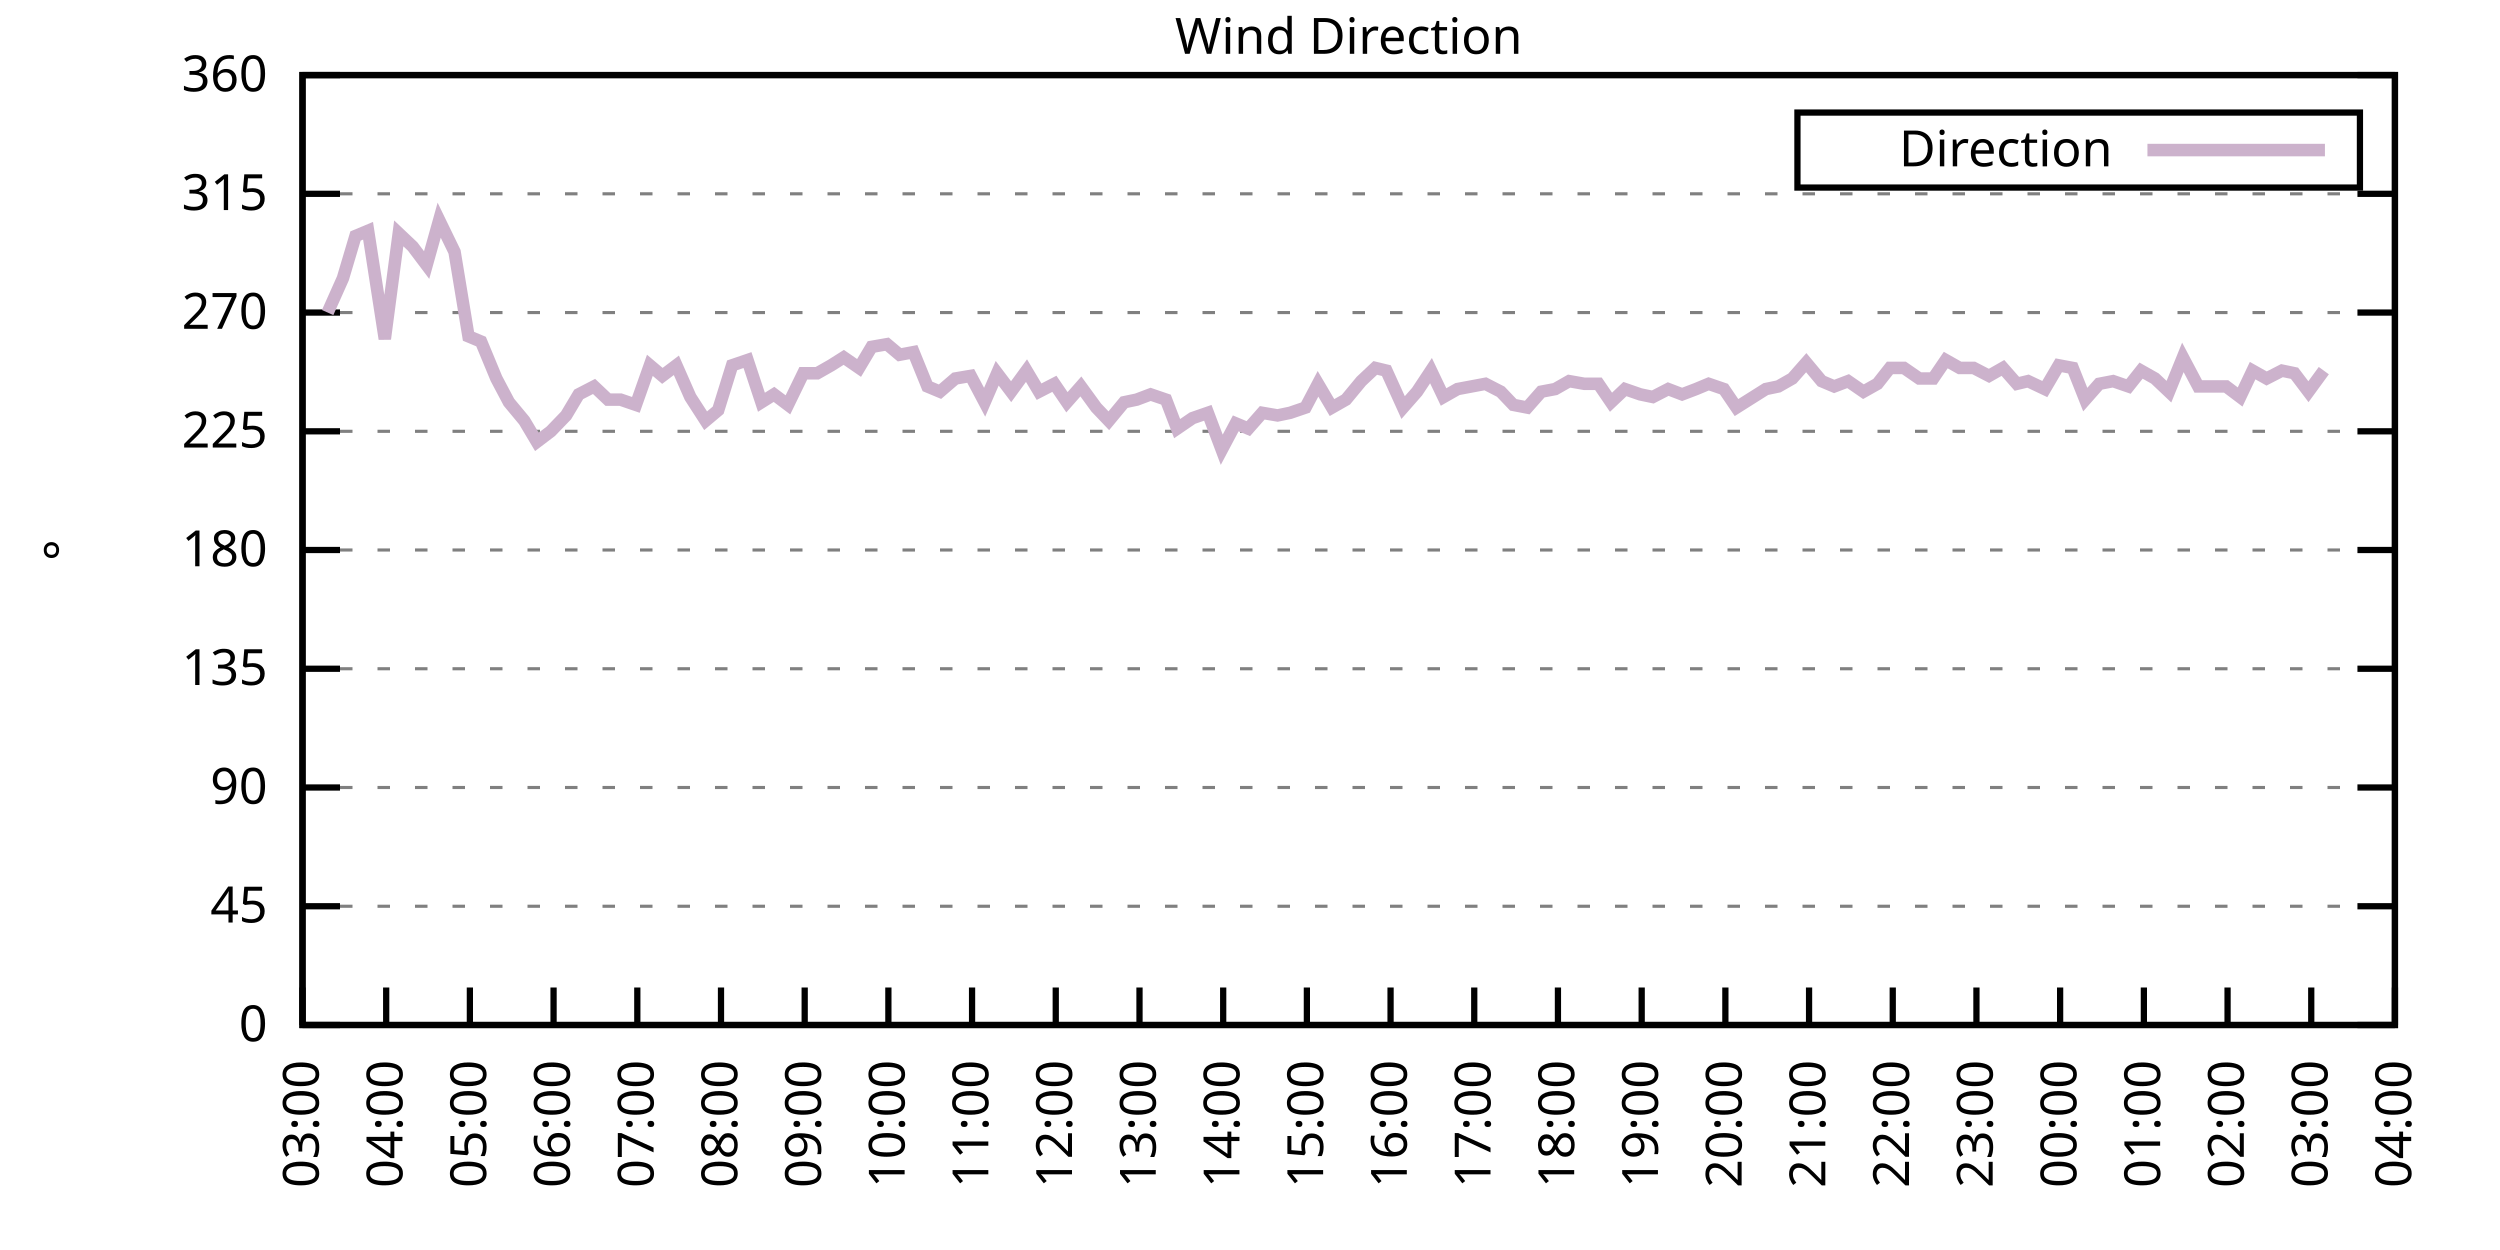
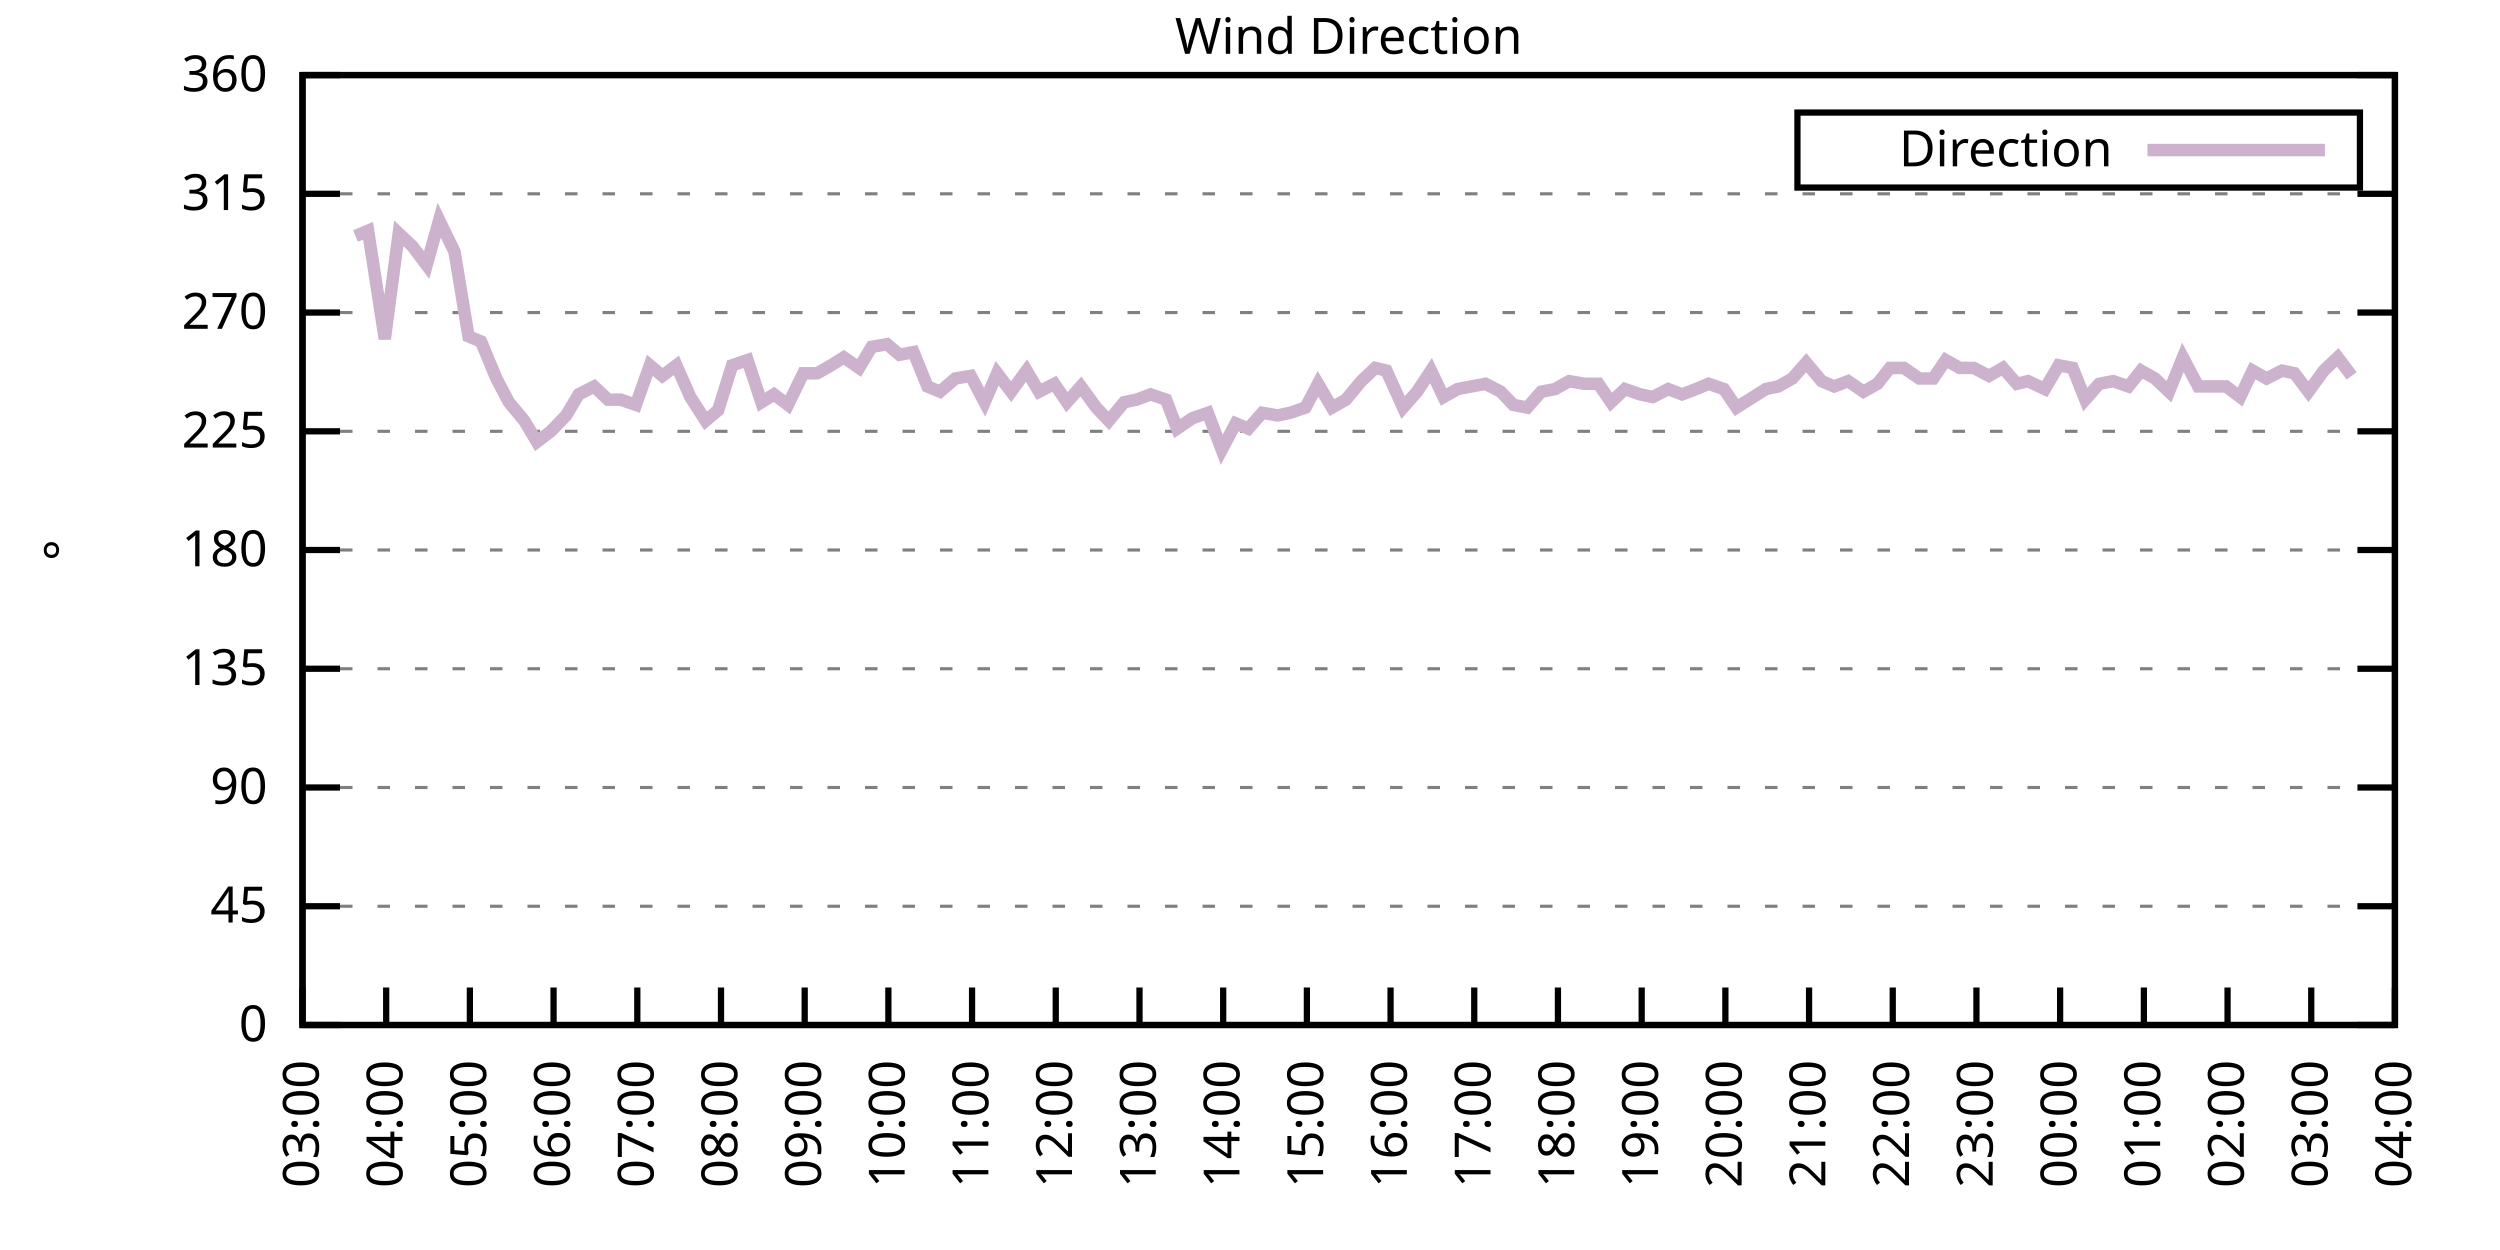
<svg xmlns="http://www.w3.org/2000/svg" xmlns:xlink="http://www.w3.org/1999/xlink" width="400" height="200" viewBox="0 0 400 200">
  <g id="gnuplot_canvas">
    <rect x="0" y="0" width="400" height="200" fill="none" />
    <defs>
      <circle id="gpDot" r="0.5" stroke-width="0.5" stroke="currentColor" />
      <path id="gpPt0" stroke-width="0.333" stroke="currentColor" d="M-1,0 h2 M0,-1 v2" />
      <path id="gpPt1" stroke-width="0.333" stroke="currentColor" d="M-1,-1 L1,1 M1,-1 L-1,1" />
      <path id="gpPt2" stroke-width="0.333" stroke="currentColor" d="M-1,0 L1,0 M0,-1 L0,1 M-1,-1 L1,1 M-1,1 L1,-1" />
      <rect id="gpPt3" stroke-width="0.333" stroke="currentColor" x="-1" y="-1" width="2" height="2" />
      <rect id="gpPt4" stroke-width="0.333" stroke="currentColor" fill="currentColor" x="-1" y="-1" width="2" height="2" />
      <circle id="gpPt5" stroke-width="0.333" stroke="currentColor" cx="0" cy="0" r="1" />
      <use xlink:href="#gpPt5" id="gpPt6" fill="currentColor" stroke="none" />
      <path id="gpPt7" stroke-width="0.333" stroke="currentColor" d="M0,-1.33 L-1.33,0.67 L1.33,0.67 z" />
      <use xlink:href="#gpPt7" id="gpPt8" fill="currentColor" stroke="none" />
      <use xlink:href="#gpPt7" id="gpPt9" stroke="currentColor" transform="rotate(180)" />
      <use xlink:href="#gpPt9" id="gpPt10" fill="currentColor" stroke="none" />
      <use xlink:href="#gpPt3" id="gpPt11" stroke="currentColor" transform="rotate(45)" />
      <use xlink:href="#gpPt11" id="gpPt12" fill="currentColor" stroke="none" />
      <path id="gpPt13" stroke-width="0.333" stroke="currentColor" d="M0,1.330 L1.265,0.411 L0.782,-1.067 L-0.782,-1.076 L-1.265,0.411 z" />
      <use xlink:href="#gpPt13" id="gpPt14" fill="currentColor" stroke="none" />
      <filter id="textbox" filterUnits="objectBoundingBox" x="0" y="0" height="1" width="1">
        <feFlood flood-color="white" flood-opacity="1" result="bgnd" />
        <feComposite in="SourceGraphic" in2="bgnd" operator="atop" />
      </filter>
      <filter id="greybox" filterUnits="objectBoundingBox" x="0" y="0" height="1" width="1">
        <feFlood flood-color="lightgrey" flood-opacity="1" result="grey" />
        <feComposite in="SourceGraphic" in2="grey" operator="atop" />
      </filter>
    </defs>
    <g fill="none" color="white" stroke="currentColor" stroke-width="1.00" stroke-linecap="butt" stroke-linejoin="miter">
</g>
    <g fill="none" color="black" stroke="currentColor" stroke-width="1.00" stroke-linecap="butt" stroke-linejoin="miter">
      <g stroke="none" shape-rendering="crispEdges">
        <polygon fill="rgb(255, 255, 255)" points="48.40,164.00 383.18,164.00 383.18,12.02 48.40,12.02 " />
      </g>
    </g>
    <g fill="none" color="black" stroke="currentColor" stroke-width="1.00" stroke-linecap="butt" stroke-linejoin="miter">
</g>
    <g fill="none" color="black" stroke="black" stroke-width="0.50" stroke-linecap="butt" stroke-linejoin="miter">
</g>
    <g fill="none" color="gray" stroke="currentColor" stroke-width="0.50" stroke-linecap="butt" stroke-linejoin="miter">
      <path stroke="gray" stroke-dasharray="2,4" class="gridline" d="M48.40,164.00 L383.19,164.00  " />
    </g>
    <g fill="none" color="gray" stroke="gray" stroke-width="1.00" stroke-linecap="butt" stroke-linejoin="miter">
</g>
    <g fill="none" color="black" stroke="currentColor" stroke-width="1.00" stroke-linecap="butt" stroke-linejoin="miter">
      <path stroke="black" d="M48.40,164.00 L54.40,164.00 M383.19,164.00 L377.19,164.00  " />
      <g transform="translate(42.80,166.60)" stroke="none" fill="black" font-family="Sans" font-size="8.00" text-anchor="end">
        <text>
          <tspan font-family="Sans"> 0</tspan>
        </text>
      </g>
    </g>
    <g fill="none" color="black" stroke="currentColor" stroke-width="1.00" stroke-linecap="butt" stroke-linejoin="miter">
</g>
    <g fill="none" color="black" stroke="black" stroke-width="0.50" stroke-linecap="butt" stroke-linejoin="miter">
</g>
    <g fill="none" color="gray" stroke="currentColor" stroke-width="0.50" stroke-linecap="butt" stroke-linejoin="miter">
      <path stroke="gray" stroke-dasharray="2,4" class="gridline" d="M48.40,145.00 L383.19,145.00  " />
    </g>
    <g fill="none" color="gray" stroke="gray" stroke-width="1.00" stroke-linecap="butt" stroke-linejoin="miter">
</g>
    <g fill="none" color="black" stroke="currentColor" stroke-width="1.00" stroke-linecap="butt" stroke-linejoin="miter">
      <path stroke="black" d="M48.40,145.00 L54.40,145.00 M383.19,145.00 L377.19,145.00  " />
      <g transform="translate(42.80,147.60)" stroke="none" fill="black" font-family="Sans" font-size="8.00" text-anchor="end">
        <text>
          <tspan font-family="Sans"> 45</tspan>
        </text>
      </g>
    </g>
    <g fill="none" color="black" stroke="currentColor" stroke-width="1.00" stroke-linecap="butt" stroke-linejoin="miter">
</g>
    <g fill="none" color="black" stroke="black" stroke-width="0.50" stroke-linecap="butt" stroke-linejoin="miter">
</g>
    <g fill="none" color="gray" stroke="currentColor" stroke-width="0.50" stroke-linecap="butt" stroke-linejoin="miter">
      <path stroke="gray" stroke-dasharray="2,4" class="gridline" d="M48.40,126.00 L383.19,126.00  " />
    </g>
    <g fill="none" color="gray" stroke="gray" stroke-width="1.00" stroke-linecap="butt" stroke-linejoin="miter">
</g>
    <g fill="none" color="black" stroke="currentColor" stroke-width="1.00" stroke-linecap="butt" stroke-linejoin="miter">
      <path stroke="black" d="M48.40,126.00 L54.40,126.00 M383.19,126.00 L377.19,126.00  " />
      <g transform="translate(42.80,128.60)" stroke="none" fill="black" font-family="Sans" font-size="8.00" text-anchor="end">
        <text>
          <tspan font-family="Sans"> 90</tspan>
        </text>
      </g>
    </g>
    <g fill="none" color="black" stroke="currentColor" stroke-width="1.00" stroke-linecap="butt" stroke-linejoin="miter">
</g>
    <g fill="none" color="black" stroke="black" stroke-width="0.50" stroke-linecap="butt" stroke-linejoin="miter">
</g>
    <g fill="none" color="gray" stroke="currentColor" stroke-width="0.50" stroke-linecap="butt" stroke-linejoin="miter">
      <path stroke="gray" stroke-dasharray="2,4" class="gridline" d="M48.40,107.00 L383.19,107.00  " />
    </g>
    <g fill="none" color="gray" stroke="gray" stroke-width="1.00" stroke-linecap="butt" stroke-linejoin="miter">
</g>
    <g fill="none" color="black" stroke="currentColor" stroke-width="1.00" stroke-linecap="butt" stroke-linejoin="miter">
      <path stroke="black" d="M48.40,107.00 L54.40,107.00 M383.19,107.00 L377.19,107.00  " />
      <g transform="translate(42.80,109.60)" stroke="none" fill="black" font-family="Sans" font-size="8.00" text-anchor="end">
        <text>
          <tspan font-family="Sans"> 135</tspan>
        </text>
      </g>
    </g>
    <g fill="none" color="black" stroke="currentColor" stroke-width="1.00" stroke-linecap="butt" stroke-linejoin="miter">
</g>
    <g fill="none" color="black" stroke="black" stroke-width="0.50" stroke-linecap="butt" stroke-linejoin="miter">
</g>
    <g fill="none" color="gray" stroke="currentColor" stroke-width="0.50" stroke-linecap="butt" stroke-linejoin="miter">
      <path stroke="gray" stroke-dasharray="2,4" class="gridline" d="M48.40,88.00 L383.19,88.00  " />
    </g>
    <g fill="none" color="gray" stroke="gray" stroke-width="1.00" stroke-linecap="butt" stroke-linejoin="miter">
</g>
    <g fill="none" color="black" stroke="currentColor" stroke-width="1.00" stroke-linecap="butt" stroke-linejoin="miter">
      <path stroke="black" d="M48.40,88.00 L54.40,88.00 M383.19,88.00 L377.19,88.00  " />
      <g transform="translate(42.80,90.60)" stroke="none" fill="black" font-family="Sans" font-size="8.00" text-anchor="end">
        <text>
          <tspan font-family="Sans"> 180</tspan>
        </text>
      </g>
    </g>
    <g fill="none" color="black" stroke="currentColor" stroke-width="1.00" stroke-linecap="butt" stroke-linejoin="miter">
</g>
    <g fill="none" color="black" stroke="black" stroke-width="0.50" stroke-linecap="butt" stroke-linejoin="miter">
</g>
    <g fill="none" color="gray" stroke="currentColor" stroke-width="0.50" stroke-linecap="butt" stroke-linejoin="miter">
      <path stroke="gray" stroke-dasharray="2,4" class="gridline" d="M48.40,69.01 L383.19,69.01  " />
    </g>
    <g fill="none" color="gray" stroke="gray" stroke-width="1.00" stroke-linecap="butt" stroke-linejoin="miter">
</g>
    <g fill="none" color="black" stroke="currentColor" stroke-width="1.00" stroke-linecap="butt" stroke-linejoin="miter">
      <path stroke="black" d="M48.40,69.01 L54.40,69.01 M383.19,69.01 L377.19,69.01  " />
      <g transform="translate(42.80,71.61)" stroke="none" fill="black" font-family="Sans" font-size="8.00" text-anchor="end">
        <text>
          <tspan font-family="Sans"> 225</tspan>
        </text>
      </g>
    </g>
    <g fill="none" color="black" stroke="currentColor" stroke-width="1.00" stroke-linecap="butt" stroke-linejoin="miter">
</g>
    <g fill="none" color="black" stroke="black" stroke-width="0.50" stroke-linecap="butt" stroke-linejoin="miter">
</g>
    <g fill="none" color="gray" stroke="currentColor" stroke-width="0.50" stroke-linecap="butt" stroke-linejoin="miter">
      <path stroke="gray" stroke-dasharray="2,4" class="gridline" d="M48.40,50.01 L383.19,50.01  " />
    </g>
    <g fill="none" color="gray" stroke="gray" stroke-width="1.00" stroke-linecap="butt" stroke-linejoin="miter">
</g>
    <g fill="none" color="black" stroke="currentColor" stroke-width="1.00" stroke-linecap="butt" stroke-linejoin="miter">
      <path stroke="black" d="M48.40,50.01 L54.40,50.01 M383.19,50.01 L377.19,50.01  " />
      <g transform="translate(42.80,52.61)" stroke="none" fill="black" font-family="Sans" font-size="8.00" text-anchor="end">
        <text>
          <tspan font-family="Sans"> 270</tspan>
        </text>
      </g>
    </g>
    <g fill="none" color="black" stroke="currentColor" stroke-width="1.00" stroke-linecap="butt" stroke-linejoin="miter">
</g>
    <g fill="none" color="black" stroke="black" stroke-width="0.50" stroke-linecap="butt" stroke-linejoin="miter">
</g>
    <g fill="none" color="gray" stroke="currentColor" stroke-width="0.50" stroke-linecap="butt" stroke-linejoin="miter">
      <path stroke="gray" stroke-dasharray="2,4" class="gridline" d="M48.40,31.01 L383.19,31.01  " />
    </g>
    <g fill="none" color="gray" stroke="gray" stroke-width="1.00" stroke-linecap="butt" stroke-linejoin="miter">
</g>
    <g fill="none" color="black" stroke="currentColor" stroke-width="1.00" stroke-linecap="butt" stroke-linejoin="miter">
      <path stroke="black" d="M48.40,31.01 L54.40,31.01 M383.19,31.01 L377.19,31.01  " />
      <g transform="translate(42.80,33.61)" stroke="none" fill="black" font-family="Sans" font-size="8.00" text-anchor="end">
        <text>
          <tspan font-family="Sans"> 315</tspan>
        </text>
      </g>
    </g>
    <g fill="none" color="black" stroke="currentColor" stroke-width="1.00" stroke-linecap="butt" stroke-linejoin="miter">
</g>
    <g fill="none" color="black" stroke="black" stroke-width="0.50" stroke-linecap="butt" stroke-linejoin="miter">
</g>
    <g fill="none" color="gray" stroke="currentColor" stroke-width="0.50" stroke-linecap="butt" stroke-linejoin="miter">
      <path stroke="gray" stroke-dasharray="2,4" class="gridline" d="M48.40,12.01 L383.19,12.01  " />
    </g>
    <g fill="none" color="gray" stroke="gray" stroke-width="1.00" stroke-linecap="butt" stroke-linejoin="miter">
</g>
    <g fill="none" color="black" stroke="currentColor" stroke-width="1.00" stroke-linecap="butt" stroke-linejoin="miter">
      <path stroke="black" d="M48.40,12.01 L54.40,12.01 M383.19,12.01 L377.19,12.01  " />
      <g transform="translate(42.80,14.61)" stroke="none" fill="black" font-family="Sans" font-size="8.00" text-anchor="end">
        <text>
          <tspan font-family="Sans"> 360</tspan>
        </text>
      </g>
    </g>
    <g fill="none" color="black" stroke="currentColor" stroke-width="1.00" stroke-linecap="butt" stroke-linejoin="miter">
      <path stroke="black" d="M48.40,164.00 L48.40,158.00  " />
      <g transform="translate(51.00,169.60) rotate(270.00)" stroke="none" fill="black" font-family="Sans" font-size="8.00" text-anchor="end">
        <text>
          <tspan font-family="Sans">03:00</tspan>
        </text>
      </g>
    </g>
    <g fill="none" color="black" stroke="currentColor" stroke-width="1.00" stroke-linecap="butt" stroke-linejoin="miter">
      <path stroke="black" d="M61.79,164.00 L61.79,158.00  " />
      <g transform="translate(64.39,169.60) rotate(270.00)" stroke="none" fill="black" font-family="Sans" font-size="8.00" text-anchor="end">
        <text>
          <tspan font-family="Sans">04:00</tspan>
        </text>
      </g>
    </g>
    <g fill="none" color="black" stroke="currentColor" stroke-width="1.00" stroke-linecap="butt" stroke-linejoin="miter">
      <path stroke="black" d="M75.18,164.00 L75.18,158.00  " />
      <g transform="translate(77.78,169.60) rotate(270.00)" stroke="none" fill="black" font-family="Sans" font-size="8.00" text-anchor="end">
        <text>
          <tspan font-family="Sans">05:00</tspan>
        </text>
      </g>
    </g>
    <g fill="none" color="black" stroke="currentColor" stroke-width="1.00" stroke-linecap="butt" stroke-linejoin="miter">
      <path stroke="black" d="M88.57,164.00 L88.57,158.00  " />
      <g transform="translate(91.17,169.60) rotate(270.00)" stroke="none" fill="black" font-family="Sans" font-size="8.00" text-anchor="end">
        <text>
          <tspan font-family="Sans">06:00</tspan>
        </text>
      </g>
    </g>
    <g fill="none" color="black" stroke="currentColor" stroke-width="1.00" stroke-linecap="butt" stroke-linejoin="miter">
      <path stroke="black" d="M101.97,164.00 L101.97,158.00  " />
      <g transform="translate(104.57,169.60) rotate(270.00)" stroke="none" fill="black" font-family="Sans" font-size="8.00" text-anchor="end">
        <text>
          <tspan font-family="Sans">07:00</tspan>
        </text>
      </g>
    </g>
    <g fill="none" color="black" stroke="currentColor" stroke-width="1.00" stroke-linecap="butt" stroke-linejoin="miter">
      <path stroke="black" d="M115.36,164.00 L115.36,158.00  " />
      <g transform="translate(117.96,169.60) rotate(270.00)" stroke="none" fill="black" font-family="Sans" font-size="8.00" text-anchor="end">
        <text>
          <tspan font-family="Sans">08:00</tspan>
        </text>
      </g>
    </g>
    <g fill="none" color="black" stroke="currentColor" stroke-width="1.00" stroke-linecap="butt" stroke-linejoin="miter">
      <path stroke="black" d="M128.75,164.00 L128.75,158.00  " />
      <g transform="translate(131.35,169.60) rotate(270.00)" stroke="none" fill="black" font-family="Sans" font-size="8.00" text-anchor="end">
        <text>
          <tspan font-family="Sans">09:00</tspan>
        </text>
      </g>
    </g>
    <g fill="none" color="black" stroke="currentColor" stroke-width="1.00" stroke-linecap="butt" stroke-linejoin="miter">
      <path stroke="black" d="M142.14,164.00 L142.14,158.00  " />
      <g transform="translate(144.74,169.60) rotate(270.00)" stroke="none" fill="black" font-family="Sans" font-size="8.00" text-anchor="end">
        <text>
          <tspan font-family="Sans">10:00</tspan>
        </text>
      </g>
    </g>
    <g fill="none" color="black" stroke="currentColor" stroke-width="1.00" stroke-linecap="butt" stroke-linejoin="miter">
      <path stroke="black" d="M155.53,164.00 L155.53,158.00  " />
      <g transform="translate(158.13,169.60) rotate(270.00)" stroke="none" fill="black" font-family="Sans" font-size="8.00" text-anchor="end">
        <text>
          <tspan font-family="Sans">11:00</tspan>
        </text>
      </g>
    </g>
    <g fill="none" color="black" stroke="currentColor" stroke-width="1.00" stroke-linecap="butt" stroke-linejoin="miter">
      <path stroke="black" d="M168.92,164.00 L168.92,158.00  " />
      <g transform="translate(171.52,169.60) rotate(270.00)" stroke="none" fill="black" font-family="Sans" font-size="8.00" text-anchor="end">
        <text>
          <tspan font-family="Sans">12:00</tspan>
        </text>
      </g>
    </g>
    <g fill="none" color="black" stroke="currentColor" stroke-width="1.00" stroke-linecap="butt" stroke-linejoin="miter">
      <path stroke="black" d="M182.32,164.00 L182.32,158.00  " />
      <g transform="translate(184.92,169.60) rotate(270.00)" stroke="none" fill="black" font-family="Sans" font-size="8.00" text-anchor="end">
        <text>
          <tspan font-family="Sans">13:00</tspan>
        </text>
      </g>
    </g>
    <g fill="none" color="black" stroke="currentColor" stroke-width="1.00" stroke-linecap="butt" stroke-linejoin="miter">
      <path stroke="black" d="M195.71,164.00 L195.71,158.00  " />
      <g transform="translate(198.31,169.60) rotate(270.00)" stroke="none" fill="black" font-family="Sans" font-size="8.00" text-anchor="end">
        <text>
          <tspan font-family="Sans">14:00</tspan>
        </text>
      </g>
    </g>
    <g fill="none" color="black" stroke="currentColor" stroke-width="1.00" stroke-linecap="butt" stroke-linejoin="miter">
      <path stroke="black" d="M209.10,164.00 L209.10,158.00  " />
      <g transform="translate(211.70,169.60) rotate(270.00)" stroke="none" fill="black" font-family="Sans" font-size="8.00" text-anchor="end">
        <text>
          <tspan font-family="Sans">15:00</tspan>
        </text>
      </g>
    </g>
    <g fill="none" color="black" stroke="currentColor" stroke-width="1.00" stroke-linecap="butt" stroke-linejoin="miter">
      <path stroke="black" d="M222.49,164.00 L222.49,158.00  " />
      <g transform="translate(225.09,169.60) rotate(270.00)" stroke="none" fill="black" font-family="Sans" font-size="8.00" text-anchor="end">
        <text>
          <tspan font-family="Sans">16:00</tspan>
        </text>
      </g>
    </g>
    <g fill="none" color="black" stroke="currentColor" stroke-width="1.00" stroke-linecap="butt" stroke-linejoin="miter">
      <path stroke="black" d="M235.88,164.00 L235.88,158.00  " />
      <g transform="translate(238.48,169.60) rotate(270.00)" stroke="none" fill="black" font-family="Sans" font-size="8.00" text-anchor="end">
        <text>
          <tspan font-family="Sans">17:00</tspan>
        </text>
      </g>
    </g>
    <g fill="none" color="black" stroke="currentColor" stroke-width="1.00" stroke-linecap="butt" stroke-linejoin="miter">
      <path stroke="black" d="M249.27,164.00 L249.27,158.00  " />
      <g transform="translate(251.87,169.60) rotate(270.00)" stroke="none" fill="black" font-family="Sans" font-size="8.00" text-anchor="end">
        <text>
          <tspan font-family="Sans">18:00</tspan>
        </text>
      </g>
    </g>
    <g fill="none" color="black" stroke="currentColor" stroke-width="1.00" stroke-linecap="butt" stroke-linejoin="miter">
      <path stroke="black" d="M262.67,164.00 L262.67,158.00  " />
      <g transform="translate(265.27,169.60) rotate(270.00)" stroke="none" fill="black" font-family="Sans" font-size="8.00" text-anchor="end">
        <text>
          <tspan font-family="Sans">19:00</tspan>
        </text>
      </g>
    </g>
    <g fill="none" color="black" stroke="currentColor" stroke-width="1.00" stroke-linecap="butt" stroke-linejoin="miter">
      <path stroke="black" d="M276.06,164.00 L276.06,158.00  " />
      <g transform="translate(278.66,169.60) rotate(270.00)" stroke="none" fill="black" font-family="Sans" font-size="8.00" text-anchor="end">
        <text>
          <tspan font-family="Sans">20:00</tspan>
        </text>
      </g>
    </g>
    <g fill="none" color="black" stroke="currentColor" stroke-width="1.00" stroke-linecap="butt" stroke-linejoin="miter">
      <path stroke="black" d="M289.45,164.00 L289.45,158.00  " />
      <g transform="translate(292.05,169.60) rotate(270.00)" stroke="none" fill="black" font-family="Sans" font-size="8.00" text-anchor="end">
        <text>
          <tspan font-family="Sans">21:00</tspan>
        </text>
      </g>
    </g>
    <g fill="none" color="black" stroke="currentColor" stroke-width="1.00" stroke-linecap="butt" stroke-linejoin="miter">
      <path stroke="black" d="M302.84,164.00 L302.84,158.00  " />
      <g transform="translate(305.44,169.60) rotate(270.00)" stroke="none" fill="black" font-family="Sans" font-size="8.00" text-anchor="end">
        <text>
          <tspan font-family="Sans">22:00</tspan>
        </text>
      </g>
    </g>
    <g fill="none" color="black" stroke="currentColor" stroke-width="1.00" stroke-linecap="butt" stroke-linejoin="miter">
      <path stroke="black" d="M316.23,164.00 L316.23,158.00  " />
      <g transform="translate(318.83,169.60) rotate(270.00)" stroke="none" fill="black" font-family="Sans" font-size="8.00" text-anchor="end">
        <text>
          <tspan font-family="Sans">23:00</tspan>
        </text>
      </g>
    </g>
    <g fill="none" color="black" stroke="currentColor" stroke-width="1.00" stroke-linecap="butt" stroke-linejoin="miter">
      <path stroke="black" d="M329.62,164.00 L329.62,158.00  " />
      <g transform="translate(332.22,169.60) rotate(270.00)" stroke="none" fill="black" font-family="Sans" font-size="8.00" text-anchor="end">
        <text>
          <tspan font-family="Sans">00:00</tspan>
        </text>
      </g>
    </g>
    <g fill="none" color="black" stroke="currentColor" stroke-width="1.00" stroke-linecap="butt" stroke-linejoin="miter">
      <path stroke="black" d="M343.02,164.00 L343.02,158.00  " />
      <g transform="translate(345.62,169.60) rotate(270.00)" stroke="none" fill="black" font-family="Sans" font-size="8.00" text-anchor="end">
        <text>
          <tspan font-family="Sans">01:00</tspan>
        </text>
      </g>
    </g>
    <g fill="none" color="black" stroke="currentColor" stroke-width="1.00" stroke-linecap="butt" stroke-linejoin="miter">
      <path stroke="black" d="M356.41,164.00 L356.41,158.00  " />
      <g transform="translate(359.01,169.60) rotate(270.00)" stroke="none" fill="black" font-family="Sans" font-size="8.00" text-anchor="end">
        <text>
          <tspan font-family="Sans">02:00</tspan>
        </text>
      </g>
    </g>
    <g fill="none" color="black" stroke="currentColor" stroke-width="1.00" stroke-linecap="butt" stroke-linejoin="miter">
      <path stroke="black" d="M369.80,164.00 L369.80,158.00  " />
      <g transform="translate(372.40,169.60) rotate(270.00)" stroke="none" fill="black" font-family="Sans" font-size="8.00" text-anchor="end">
        <text>
          <tspan font-family="Sans">03:00</tspan>
        </text>
      </g>
    </g>
    <g fill="none" color="black" stroke="currentColor" stroke-width="1.00" stroke-linecap="butt" stroke-linejoin="miter">
      <path stroke="black" d="M383.19,164.00 L383.19,158.00  " />
      <g transform="translate(385.79,169.60) rotate(270.00)" stroke="none" fill="black" font-family="Sans" font-size="8.00" text-anchor="end">
        <text>
          <tspan font-family="Sans">04:00</tspan>
        </text>
      </g>
    </g>
    <g fill="none" color="black" stroke="currentColor" stroke-width="1.00" stroke-linecap="butt" stroke-linejoin="miter">
</g>
    <g fill="none" color="black" stroke="currentColor" stroke-width="1.00" stroke-linecap="butt" stroke-linejoin="miter">
      <path stroke="black" d="M48.40,12.01 L48.40,164.00 L383.19,164.00 L383.19,12.01 L48.40,12.01 Z  " />
    </g>
    <g fill="none" color="black" stroke="currentColor" stroke-width="1.00" stroke-linecap="butt" stroke-linejoin="miter">
</g>
    <g fill="none" color="black" stroke="currentColor" stroke-width="1.00" stroke-linecap="butt" stroke-linejoin="miter">
      <path stroke="black" d="M287.59,30.01 L287.59,18.01 L377.59,18.01 L377.59,30.01 L287.59,30.01 Z  " />
    </g>
    <g id="Wind_direction_plot_1">
      <g fill="none" color="white" stroke="black" stroke-width="2.00" stroke-linecap="butt" stroke-linejoin="miter">
</g>
      <g fill="none" color="black" stroke="currentColor" stroke-width="2.00" stroke-linecap="butt" stroke-linejoin="miter">
        <g transform="translate(337.99,26.61)" stroke="none" fill="black" font-family="Sans" font-size="8.00" text-anchor="end">
          <text>
            <tspan font-family="Sans">Direction</tspan>
          </text>
        </g>
      </g>
      <g fill="none" color="black" stroke="currentColor" stroke-width="2.00" stroke-linecap="butt" stroke-linejoin="miter">
-         <path stroke="rgb(204, 178, 204)" d="M343.59,24.01 L371.99,24.01 M52.42,50.01 L54.87,44.52 L56.88,37.76 L58.89,36.92 L61.57,54.23 L63.80,37.34   L66.03,39.45 L68.26,42.41 L70.27,35.23 L72.73,40.30 L74.96,53.81 L76.97,54.65 L79.42,60.56 L81.43,64.36   L83.89,67.32 L85.90,70.70 L88.13,69.01 L90.58,66.47 L92.59,63.10 L95.05,61.83 L97.28,63.94 L99.29,63.94   L101.74,64.78 L103.98,58.45 L105.98,60.14 L108.22,58.45 L110.45,63.52 L112.90,67.32 L114.91,65.63 L117.14,58.45   L119.60,57.61 L121.83,64.36 L123.84,63.10 L126.07,64.78 L128.53,59.72 L130.76,59.72 L132.99,58.45 L135.00,57.18   L137.45,58.87 L139.46,55.50 L141.92,55.07 L143.93,56.76 L146.16,56.34 L148.39,61.83 L150.40,62.67 L152.85,60.56   L155.31,60.14 L157.54,64.36 L159.55,59.72 L161.78,62.67 L164.24,59.30 L166.25,62.67 L168.70,61.41 L170.71,64.36   L172.94,61.83 L175.40,65.21 L177.41,67.32 L179.86,64.36 L181.87,63.94 L184.10,63.10 L186.56,63.94 L188.34,68.58   L190.80,66.90 L193.25,66.05 L195.48,71.96 L197.72,67.74 L199.73,68.58 L201.96,66.05 L204.41,66.47 L206.42,66.05   L208.88,65.21 L210.88,61.41 L213.12,65.21 L215.35,63.94 L217.80,60.98 L220.04,58.87 L221.82,59.30 L224.50,65.21   L226.73,62.67 L228.96,59.30 L230.97,63.52 L233.20,62.25 L235.44,61.83 L237.67,61.41 L240.12,62.67 L242.13,64.78   L244.36,65.21 L246.60,62.67 L248.83,62.25 L251.06,60.98 L253.51,61.41 L255.75,61.41 L257.76,64.36 L259.99,62.25   L262.44,63.10 L264.45,63.52 L266.91,62.25 L269.14,63.10 L271.37,62.25 L273.38,61.41 L275.83,62.25 L277.84,65.21   L279.85,63.94 L282.53,62.25 L284.54,61.83 L286.77,60.56 L289.00,58.03 L291.46,60.98 L293.47,61.83 L295.70,60.98   L298.15,62.67 L300.39,61.41 L302.39,58.87 L304.63,58.87 L307.08,60.56 L309.31,60.56 L311.32,57.61 L313.55,58.87   L315.79,58.87 L318.24,60.14 L320.47,58.87 L322.70,61.41 L324.49,60.98 L327.17,62.25 L329.40,58.45 L331.63,58.87   L333.64,63.94 L335.87,61.41 L338.10,60.98 L340.56,61.83 L342.57,59.30 L344.80,60.56 L347.03,62.67 L349.26,57.18   L351.72,61.83 L353.73,61.83 L356.18,61.83 L358.42,63.52 L360.42,59.30 L362.66,60.56 L365.11,59.30 L367.12,59.72   L369.35,62.67 L371.81,59.30  " />
+         <path stroke="rgb(204, 178, 204)" d="M343.59,24.01 L371.99,24.01 M56.88,37.76 L58.89,36.92 L61.57,54.23 L63.80,37.34 L66.03,39.45 L68.26,42.41   L70.27,35.23 L72.73,40.30 L74.96,53.81 L76.97,54.65 L79.42,60.56 L81.43,64.36 L83.89,67.32 L85.90,70.70   L88.13,69.01 L90.58,66.47 L92.59,63.10 L95.05,61.83 L97.28,63.94 L99.29,63.94 L101.74,64.78 L103.98,58.45   L105.98,60.14 L108.22,58.45 L110.45,63.52 L112.90,67.32 L114.91,65.63 L117.14,58.45 L119.60,57.61 L121.83,64.36   L123.84,63.10 L126.07,64.78 L128.53,59.72 L130.76,59.72 L132.99,58.45 L135.00,57.18 L137.45,58.87 L139.46,55.50   L141.92,55.07 L143.93,56.76 L146.16,56.34 L148.39,61.83 L150.40,62.67 L152.85,60.56 L155.31,60.14 L157.54,64.36   L159.55,59.72 L161.78,62.67 L164.24,59.30 L166.25,62.67 L168.70,61.41 L170.71,64.36 L172.94,61.83 L175.40,65.21   L177.41,67.32 L179.86,64.36 L181.87,63.94 L184.10,63.10 L186.56,63.94 L188.34,68.58 L190.80,66.90 L193.25,66.05   L195.48,71.96 L197.72,67.74 L199.73,68.58 L201.96,66.05 L204.41,66.47 L206.42,66.05 L208.88,65.21 L210.88,61.41   L213.12,65.21 L215.35,63.94 L217.80,60.98 L220.04,58.87 L221.82,59.30 L224.50,65.21 L226.73,62.67 L228.96,59.30   L230.97,63.52 L233.20,62.25 L235.44,61.83 L237.67,61.41 L240.12,62.67 L242.13,64.78 L244.36,65.21 L246.60,62.67   L248.83,62.25 L251.06,60.98 L253.51,61.41 L255.75,61.41 L257.76,64.36 L259.99,62.25 L262.44,63.10 L264.45,63.52   L266.91,62.25 L269.14,63.10 L271.37,62.25 L273.38,61.41 L275.83,62.25 L277.84,65.21 L279.85,63.94 L282.53,62.25   L284.54,61.83 L286.77,60.56 L289.00,58.03 L291.46,60.98 L293.47,61.83 L295.70,60.98 L298.15,62.67 L300.39,61.41   L302.39,58.87 L304.63,58.87 L307.08,60.56 L309.31,60.56 L311.32,57.61 L313.55,58.87 L315.79,58.87 L318.24,60.14   L320.47,58.87 L322.70,61.41 L324.49,60.98 L327.17,62.25 L329.40,58.45 L331.63,58.87 L333.64,63.94 L335.87,61.41   L338.10,60.98 L340.56,61.83 L342.57,59.30 L344.80,60.56 L347.03,62.67 L349.26,57.18 L351.72,61.83 L353.73,61.83   L356.18,61.83 L358.42,63.52 L360.42,59.30 L362.66,60.56 L365.11,59.30 L367.12,59.72 L369.35,62.67 L371.81,59.30   L374.04,57.18 L376.27,60.14  " />
      </g>
    </g>
    <g fill="none" color="black" stroke="currentColor" stroke-width="2.00" stroke-linecap="butt" stroke-linejoin="miter">
</g>
    <g fill="none" color="black" stroke="black" stroke-width="1.00" stroke-linecap="butt" stroke-linejoin="miter">
</g>
    <g fill="none" color="black" stroke="currentColor" stroke-width="1.00" stroke-linecap="butt" stroke-linejoin="miter">
      <path stroke="black" d="M48.40,12.01 L48.40,164.00 L383.19,164.00 L383.19,12.01 L48.40,12.01 Z  " />
      <g transform="translate(12.80,88.01) rotate(270.00)" stroke="none" fill="black" font-family="Sans" font-size="8.00" text-anchor="middle">
        <text>
          <tspan font-family="Sans">°</tspan>
        </text>
      </g>
    </g>
    <g fill="none" color="black" stroke="currentColor" stroke-width="1.00" stroke-linecap="butt" stroke-linejoin="miter">
</g>
    <g fill="none" color="black" stroke="currentColor" stroke-width="1.00" stroke-linecap="butt" stroke-linejoin="miter">
      <g transform="translate(215.79,8.61)" stroke="none" fill="black" font-family="Sans" font-size="8.00" text-anchor="middle">
        <text>
          <tspan font-family="Sans">Wind Direction</tspan>
        </text>
      </g>
    </g>
    <g fill="none" color="black" stroke="currentColor" stroke-width="1.00" stroke-linecap="butt" stroke-linejoin="miter">
</g>
  </g>
</svg>
